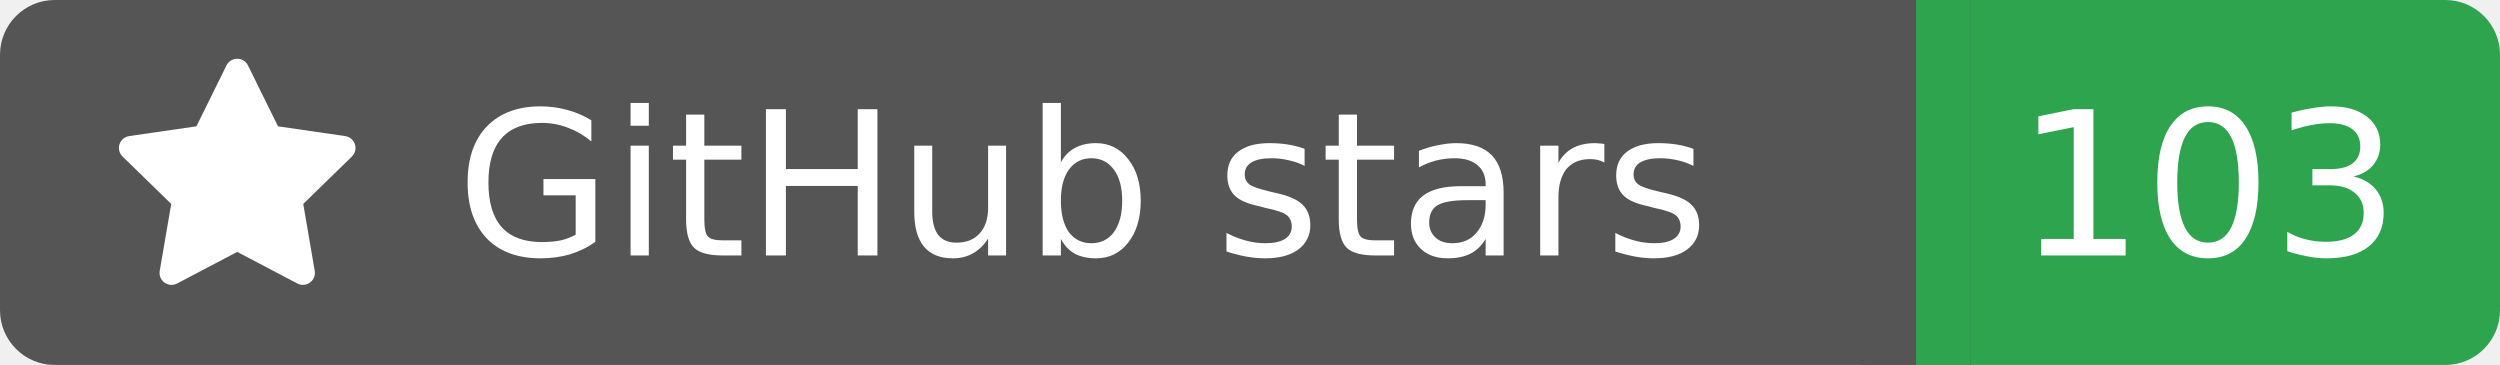
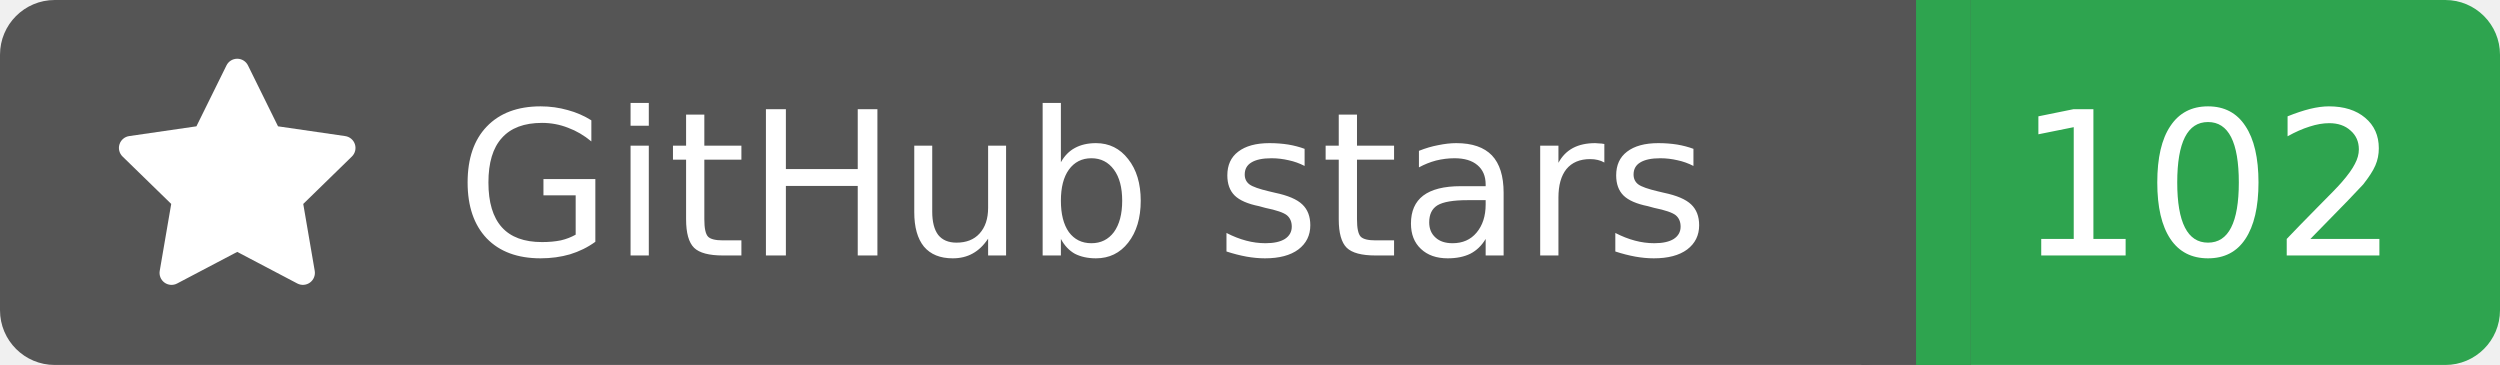
<svg xmlns="http://www.w3.org/2000/svg" width="137" height="20">
  <rect width="105" height="20" rx="3" fill="#555555" />
  <rect x="105" width="32" height="20" rx="3" fill="#2ea44f" />
  <rect x="102" width="6" height="20" fill="#555555" />
  <rect x="105" width="3" height="20" fill="#2ea44f" />
  <g transform="translate(6.0,3.0) scale(0.875)">
    <path d="M8 .25a.75.75 0 0 1 .673.418l1.882 3.815 4.21.612a.75.75 0 0 1 .416 1.279l-3.046 2.97.719 4.192a.751.751 0 0 1-1.088.791L8 12.347l-3.766 1.98a.75.75 0 0 1-1.088-.79l.72-4.194L.818 6.374a.75.75 0 0 1 .416-1.28l4.21-.611L7.327.668A.75.75 0 0 1 8 .25Z" fill="#fff" />
  </g>
  <text x="25" y="14.0" fill="#fff" font-family="Verdana,Geneva,DejaVu Sans,sans-serif" font-size="11" font-weight="normal" font-style="normal">GitHub stars</text>
-   <text x="121" y="14.0" fill="#fff" font-family="Verdana,Geneva,DejaVu Sans,sans-serif" font-size="11" font-weight="normal" font-style="normal" text-anchor="middle">103</text>
+   <text x="121" y="14.0" fill="#fff" font-family="Verdana,Geneva,DejaVu Sans,sans-serif" font-size="11" font-weight="normal" font-style="normal" text-anchor="middle">102</text>
</svg>
